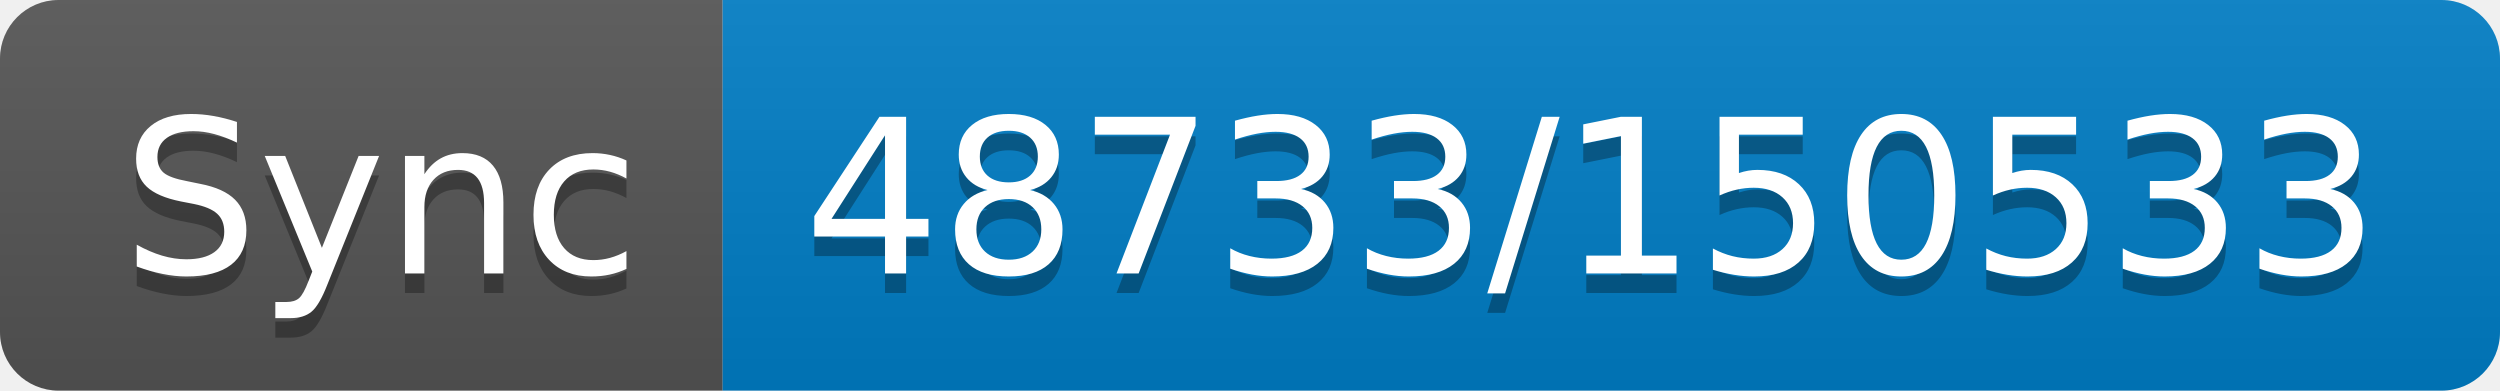
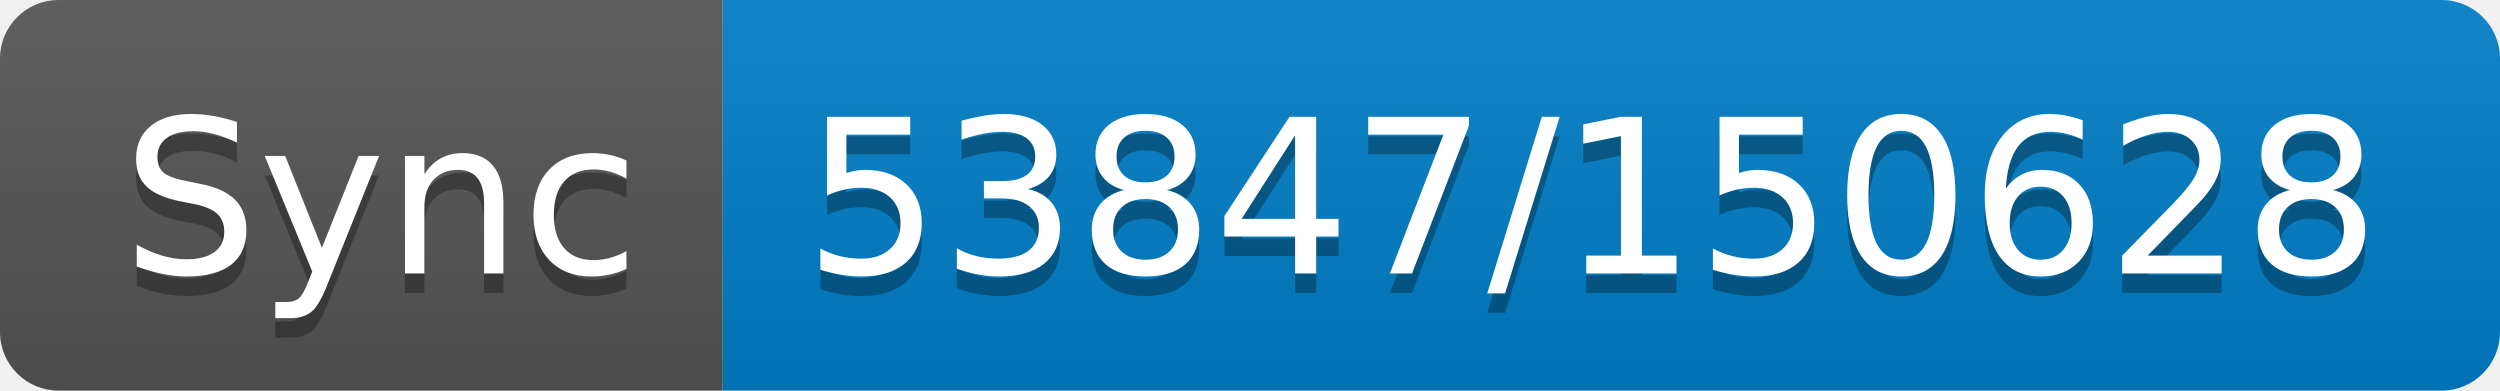
- <svg xmlns="http://www.w3.org/2000/svg" width="128" height="20" role="img" aria-label="Sync: 48733/150533">
+ <svg xmlns="http://www.w3.org/2000/svg" width="128" height="20" role="img" aria-label="Sync: 53847/150628">
  <linearGradient id="s" x2="0" y2="100%">
    <stop offset="0" stop-color="#bbb" stop-opacity=".1" />
    <stop offset="1" stop-opacity=".1" />
  </linearGradient>
  <clipPath id="r">
    <rect width="128" height="20" rx="3" fill="#fff" />
  </clipPath>
  <g clip-path="url(#r)">
    <rect width="37" height="20" fill="#555" />
    <rect x="37" width="91" height="20" fill="#007ec6" />
    <rect width="128" height="20" fill="url(#s)" />
  </g>
  <g fill="#fff" text-anchor="middle" font-family="Verdana,Geneva,DejaVu Sans,sans-serif" text-rendering="geometricPrecision" font-size="110">
    <text aria-hidden="true" x="195" y="150" fill="#010101" fill-opacity=".3" transform="scale(.1)" textLength="270">Sync</text>
    <text x="195" y="140" transform="scale(.1)" fill="#fff" textLength="270">Sync</text>
-     <text aria-hidden="true" x="815" y="150" fill="#010101" fill-opacity=".3" transform="scale(.1)" textLength="810">48733/150533</text>
-     <text x="815" y="140" transform="scale(.1)" fill="#fff" textLength="810">48733/150533</text>
+     <text aria-hidden="true" x="815" y="150" fill="#010101" fill-opacity=".3" transform="scale(.1)" textLength="810">53847/150628</text>
+     <text x="815" y="140" transform="scale(.1)" fill="#fff" textLength="810">53847/150628</text>
  </g>
</svg>
